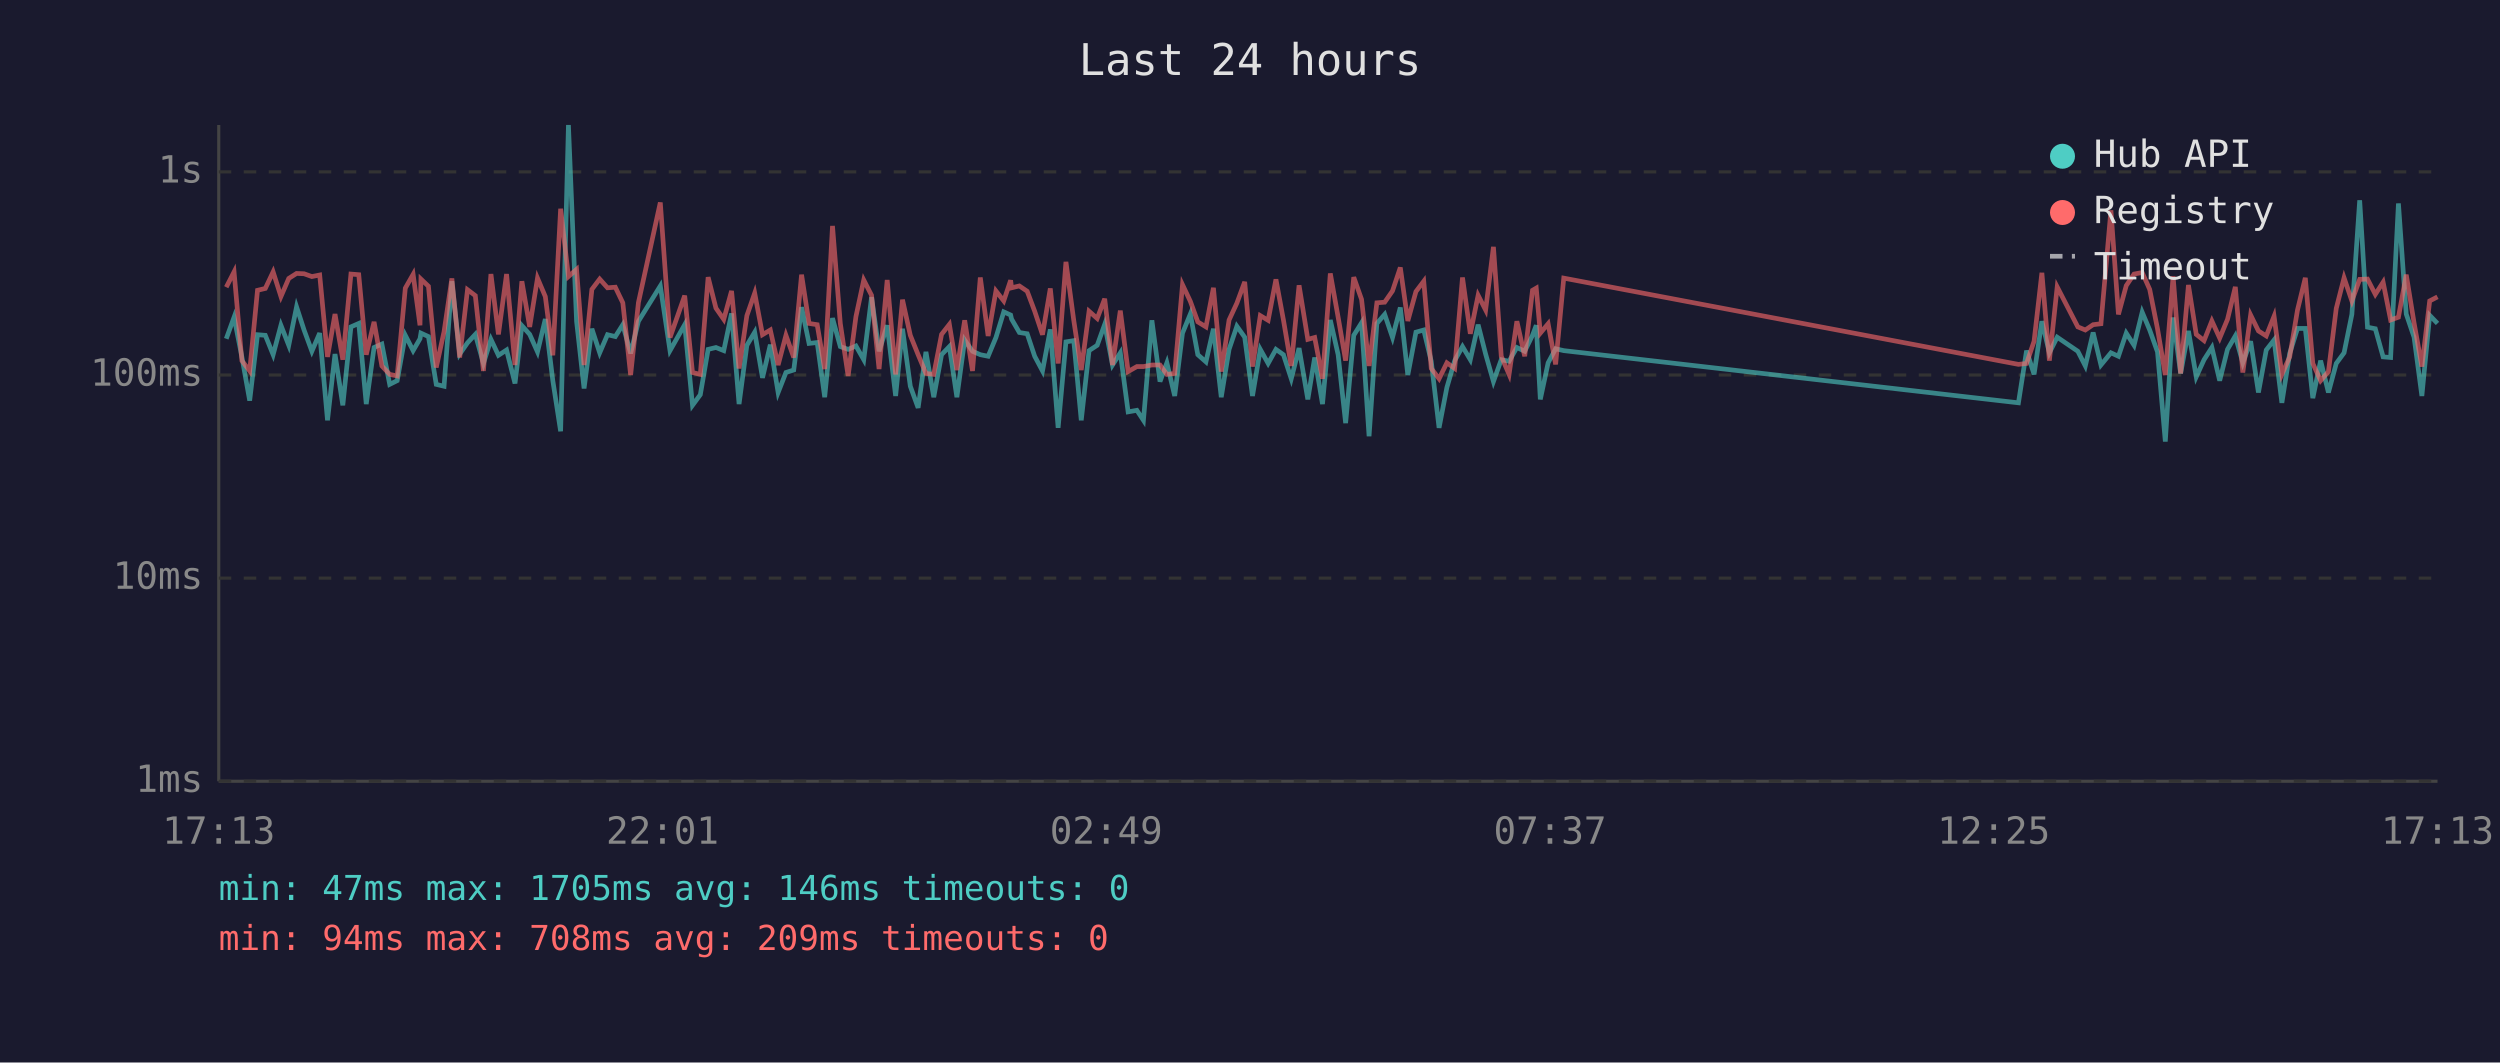
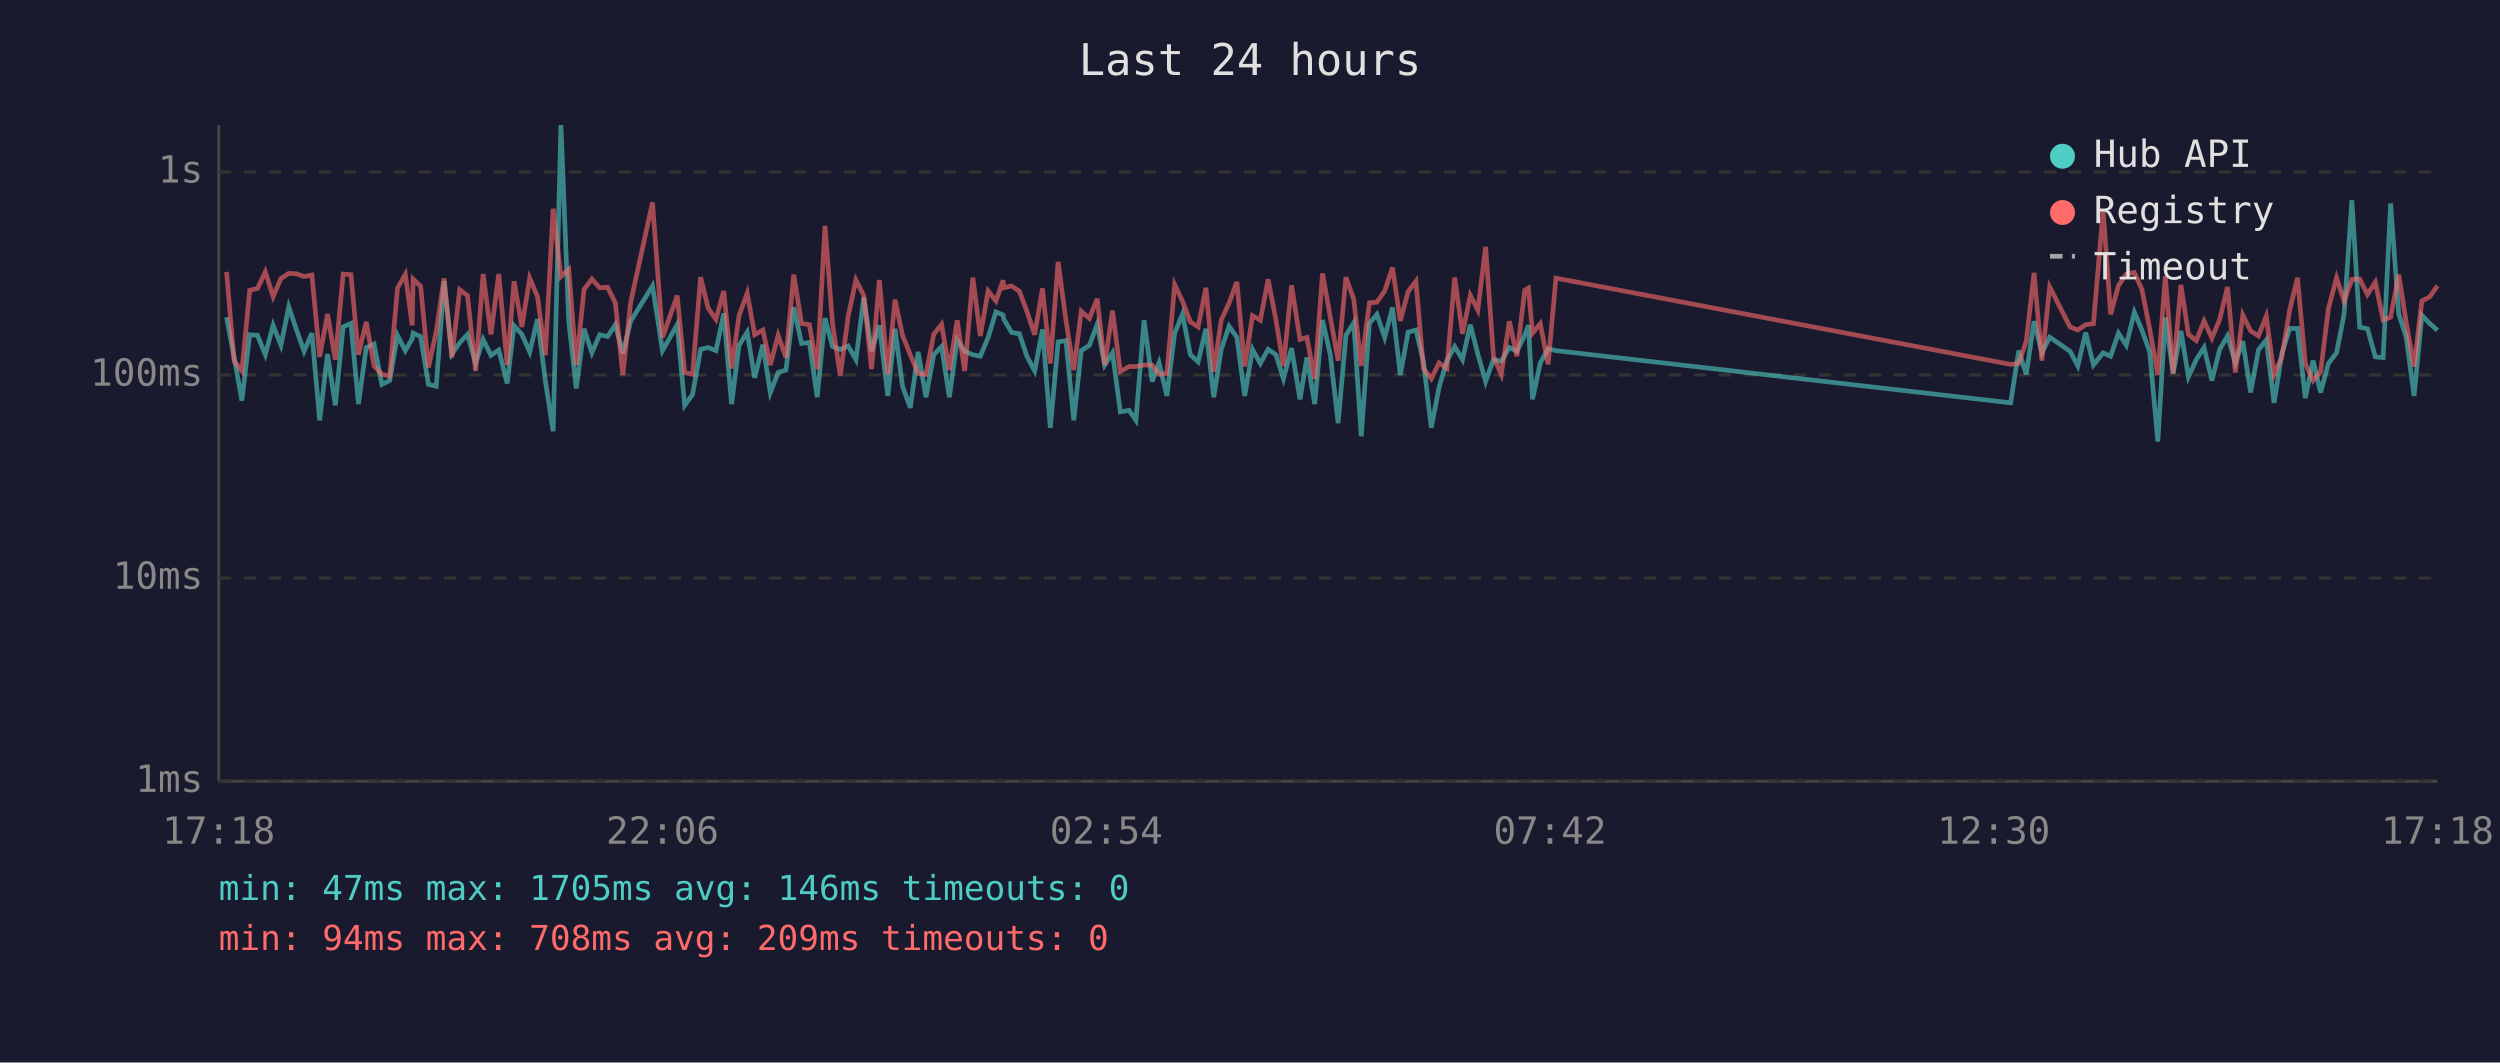
<svg xmlns="http://www.w3.org/2000/svg" viewBox="0 0 800 340" font-family="monospace" font-size="12">
  <rect width="800" height="340" fill="#1a1a2e" />
  <text x="400" y="24" fill="#e0e0e0" font-size="14" text-anchor="middle">Last 24 hours</text>
  <line x1="70" y1="40" x2="70" y2="250" stroke="#444" stroke-width="1" />
  <line x1="70" y1="250" x2="780" y2="250" stroke="#444" stroke-width="1" />
  <line x1="70" y1="250" x2="780" y2="250" stroke="#333" stroke-width="1" stroke-dasharray="4" />
  <text x="65" y="250" fill="#888" text-anchor="end" dominant-baseline="middle">1ms</text>
  <line x1="70" y1="185" x2="780" y2="185" stroke="#333" stroke-width="1" stroke-dasharray="4" />
  <text x="65" y="185" fill="#888" text-anchor="end" dominant-baseline="middle">10ms</text>
  <line x1="70" y1="120" x2="780" y2="120" stroke="#333" stroke-width="1" stroke-dasharray="4" />
  <text x="65" y="120" fill="#888" text-anchor="end" dominant-baseline="middle">100ms</text>
  <line x1="70" y1="55" x2="780" y2="55" stroke="#333" stroke-width="1" stroke-dasharray="4" />
  <text x="65" y="55" fill="#888" text-anchor="end" dominant-baseline="middle">1s</text>
-   <text x="70" y="270" fill="#888" text-anchor="middle">17:13</text>
-   <text x="212" y="270" fill="#888" text-anchor="middle">22:01</text>
-   <text x="354" y="270" fill="#888" text-anchor="middle">02:49</text>
-   <text x="496" y="270" fill="#888" text-anchor="middle">07:37</text>
-   <text x="638" y="270" fill="#888" text-anchor="middle">12:25</text>
-   <text x="780" y="270" fill="#888" text-anchor="middle">17:13</text>
-   <polyline points="72.4,108.4 74.9,101.5 77.4,114.2 79.9,128.2 82.4,107.1 84.9,107.3 87.4,113.5 89.9,104.1 92.4,110.5 94.9,98.2 97.3,105.6 99.8,112.4 102.3,106.6 104.8,134.5 107.2,113.3 109.7,129.7 112.3,104.6 114.8,103.5 117.2,129.3 119.7,111.2 122.2,110.1 124.7,123.0 127.1,121.8 129.7,107.3 132.2,112.2 134.4,108.4 134.7,106.6 137.1,107.7 139.6,123.0 142.1,123.6 144.6,90.0 147.1,113.3 149.6,109.7 152.1,107.0 154.7,116.3 157.1,108.6 159.5,113.7 162.1,112.0 164.8,122.7 167.0,104.2 169.5,107.0 172.0,112.6 174.5,102.1 176.9,121.8 179.4,138.0 181.9,40.0 184.5,102.8 186.9,124.3 189.4,105.2 191.9,112.9 194.4,107.1 196.9,107.7 199.3,103.9 201.8,113.1 204.3,102.8 211.3,91.5 214.4,112.2 219.1,103.9 221.6,129.7 224.1,126.3 226.6,111.8 229.1,111.2 231.6,112.2 234.1,100.3 236.5,129.3 239.0,110.5 241.5,106.3 244.0,120.9 246.5,110.3 249.0,125.6 251.5,119.2 254.0,118.4 256.5,98.3 258.9,109.9 261.5,109.6 263.9,127.1 266.4,101.8 268.9,110.9 271.4,111.8 273.9,110.7 276.4,115.1 278.9,95.1 281.3,112.4 283.9,104.1 286.6,126.7 288.8,105.2 291.3,123.6 293.8,130.5 296.3,112.6 298.8,127.1 301.3,113.5 303.8,110.9 306.2,127.1 308.7,108.8 311.2,112.4 313.7,113.5 316.2,114.0 318.7,108.0 321.2,99.8 323.4,100.8 323.7,102.1 326.2,106.4 328.7,106.8 331.1,114.0 333.6,118.7 336.1,105.4 338.6,136.9 341.1,109.4 343.6,109.0 346.0,134.5 348.5,112.2 351.1,110.5 353.5,103.8 356.0,116.8 358.5,112.9 361.0,131.8 363.8,131.3 365.9,134.5 368.6,102.5 371.2,122.1 373.4,116.1 375.9,126.7 378.4,106.6 380.9,100.5 383.3,113.5 385.9,115.8 388.3,105.2 390.8,127.1 393.3,111.8 395.8,104.4 398.3,107.9 400.8,126.7 403.3,111.8 405.8,116.3 408.3,111.8 410.7,113.5 413.2,121.2 415.7,111.4 418.5,127.8 420.7,114.4 423.2,129.3 425.7,102.4 428.2,113.5 430.6,135.4 433.2,107.3 435.7,103.3 438.1,139.6 440.6,103.5 443.1,100.6 445.6,108.0 448.1,98.4 450.5,120.0 453.1,106.3 455.6,105.6 458.0,115.6 460.5,136.9 463.0,124.0 465.5,115.4 468.0,110.9 470.5,115.1 473.0,103.9 475.4,113.3 477.9,122.1 480.4,115.1 482.9,115.6 485.4,111.2 487.9,112.4 490.4,107.3 491.6,104.1 492.9,127.8 495.4,116.1 497.8,111.6 500.4,112.2 645.9,128.9 648.5,112.2 650.9,119.8 653.4,102.8 655.8,112.9 658.3,107.9 664.9,112.4 667.3,117.1 669.8,106.4 672.3,116.8 675.5,112.9 677.9,114.0 680.4,106.6 682.9,110.5 685.5,99.9 687.9,105.6 690.4,112.6 692.9,141.3 695.4,101.6 697.8,119.5 700.3,105.9 702.8,120.6 705.3,115.1 707.8,111.2 710.3,121.8 712.8,111.8 715.3,107.5 717.7,116.1 720.2,109.2 722.7,125.6 725.2,112.0 727.7,108.8 730.2,128.9 732.7,113.1 735.2,105.1 737.7,105.1 740.1,127.4 742.6,115.4 745.1,125.6 747.6,116.3 750.1,112.9 752.6,100.6 755.1,64.1 757.6,104.7 760.1,105.2 762.6,114.2 765.0,114.4 767.5,65.1 770.0,100.5 772.5,107.9 775.0,126.7 777.5,100.9 780.0,103.5" fill="none" stroke="#4ecdc4" stroke-width="1.5" opacity="0.6" />
-   <polyline points="72.4,91.9 74.9,87.0 77.4,115.4 79.9,118.7 82.4,92.9 84.9,92.3 87.4,87.0 89.9,94.9 92.4,89.1 94.9,87.5 97.3,87.6 99.8,88.5 102.3,88.0 104.8,114.2 107.2,100.5 109.7,115.1 112.3,87.7 114.8,87.9 117.2,113.5 119.7,103.0 122.2,117.1 124.7,119.8 127.1,120.3 129.7,92.2 132.2,87.8 134.4,104.1 134.7,89.3 137.1,91.6 139.6,117.6 142.1,106.1 144.6,89.1 147.1,114.4 149.6,92.7 152.1,94.6 154.7,118.7 157.1,87.7 159.5,107.0 162.1,87.7 164.8,116.8 167.0,90.0 169.5,104.6 172.0,89.0 174.5,94.9 176.9,113.7 179.4,66.8 181.9,88.5 184.5,86.2 186.9,116.8 189.4,92.6 191.9,89.3 194.4,92.1 196.9,91.9 199.3,96.9 201.8,120.0 204.3,96.8 211.3,64.8 214.4,108.0 219.1,94.6 221.6,119.2 224.1,119.8 226.6,88.7 229.1,98.6 231.6,102.2 234.1,93.1 236.5,117.9 239.0,101.0 241.5,93.8 244.0,107.1 246.5,105.6 249.0,116.8 251.5,107.3 254.0,114.4 256.5,87.9 258.9,103.5 261.5,103.9 263.9,118.1 266.4,72.3 268.9,103.5 271.4,120.3 273.9,101.3 276.4,89.6 278.9,94.5 281.3,118.1 283.9,89.6 286.6,119.8 288.8,95.9 291.3,107.3 293.8,113.5 296.3,119.5 298.8,119.8 301.3,107.0 303.8,103.8 306.2,118.4 308.7,102.5 311.2,118.7 313.7,88.8 316.2,107.5 318.7,93.1 321.2,96.3 323.4,89.7 323.7,92.1 326.2,91.5 328.7,93.2 331.1,99.6 333.6,107.1 336.1,92.3 338.6,116.3 341.1,83.8 343.6,102.5 346.0,118.4 348.5,99.6 351.1,101.9 353.5,95.6 356.0,116.8 358.5,99.4 361.0,118.9 363.8,117.3 365.9,117.3 368.6,116.8 371.2,116.8 373.4,119.8 375.9,119.5 378.4,91.1 380.9,96.4 383.3,103.0 385.9,104.6 388.3,92.1 390.8,118.9 393.3,102.4 395.8,97.0 398.3,90.2 400.8,117.3 403.3,101.0 405.8,102.5 408.3,89.4 410.7,102.4 413.2,117.1 415.7,91.3 418.5,108.6 420.7,108.0 423.2,121.2 425.7,87.5 428.2,101.5 430.6,115.4 433.2,88.7 435.7,95.8 438.1,117.1 440.6,96.9 443.1,96.7 445.6,93.1 448.1,85.6 450.5,102.7 453.1,93.3 455.6,90.0 458.0,117.9 460.5,121.2 463.0,116.1 465.5,117.9 468.0,88.8 470.5,106.8 473.0,94.5 475.4,99.2 477.9,79.0 480.4,114.0 482.9,119.8 485.4,102.8 487.9,114.0 490.4,92.9 491.6,92.2 492.9,106.6 495.4,103.6 497.8,116.6 500.4,89.0 645.9,116.6 648.5,116.3 650.9,109.2 653.4,87.3 655.8,115.4 658.3,91.8 664.9,104.6 667.3,105.6 669.8,103.9 672.3,103.6 675.5,67.3 677.9,100.6 680.4,91.4 682.9,87.7 685.5,87.2 687.9,92.6 690.4,105.2 692.9,120.0 695.4,88.4 697.8,119.5 700.3,91.2 702.8,107.0 705.3,109.0 707.8,102.7 710.3,108.2 712.8,102.2 715.3,91.8 717.7,119.2 720.2,100.8 722.7,105.9 725.2,107.5 727.7,101.2 730.2,119.8 732.7,114.2 735.2,99.2 737.7,88.9 740.1,116.3 742.6,121.8 745.1,118.9 747.6,98.7 750.1,88.9 752.6,96.3 755.1,89.4 757.6,89.3 760.1,94.2 762.6,90.3 765.0,102.4 767.5,101.5 770.0,87.9 772.5,103.3 775.0,117.3 777.5,96.3 780.0,95.0" fill="none" stroke="#ff6b6b" stroke-width="1.5" opacity="0.6" />
+   <text x="70" y="270" fill="#888" text-anchor="middle">17:18</text>
+   <text x="212" y="270" fill="#888" text-anchor="middle">22:06</text>
+   <text x="354" y="270" fill="#888" text-anchor="middle">02:54</text>
+   <text x="496" y="270" fill="#888" text-anchor="middle">07:42</text>
+   <text x="638" y="270" fill="#888" text-anchor="middle">12:30</text>
+   <text x="780" y="270" fill="#888" text-anchor="middle">17:18</text>
+   <polyline points="72.5,101.5 74.9,114.2 77.4,128.2 79.9,107.1 82.4,107.3 84.9,113.5 87.4,104.1 89.9,110.5 92.4,98.2 94.9,105.6 97.3,112.4 99.8,106.6 102.3,134.5 104.8,113.3 107.3,129.7 109.8,104.6 112.3,103.5 114.7,129.3 117.2,111.2 119.7,110.1 122.2,123.0 124.7,121.8 127.2,107.3 129.7,112.2 131.9,108.4 132.2,106.6 134.6,107.7 137.1,123.0 139.6,123.6 142.1,90.0 144.6,113.3 147.1,109.7 149.6,107.0 152.2,116.3 154.6,108.6 157.1,113.7 159.6,112.0 162.3,122.7 164.5,104.2 167.0,107.0 169.5,112.6 172.0,102.1 174.5,121.8 177.0,138.0 179.5,40.0 182.0,102.8 184.4,124.3 186.9,105.2 189.4,112.9 191.9,107.1 194.4,107.7 196.9,103.9 199.3,113.1 201.8,102.8 208.8,91.5 212.0,112.2 216.7,103.9 219.1,129.7 221.6,126.3 224.2,111.8 226.6,111.2 229.1,112.2 231.6,100.3 234.1,129.3 236.5,110.5 239.1,106.3 241.5,120.9 244.1,110.3 246.5,125.6 249.0,119.2 251.5,118.4 254.0,98.3 256.5,109.9 259.0,109.6 261.5,127.1 264.0,101.8 266.4,110.9 268.9,111.8 271.4,110.7 273.9,115.1 276.4,95.1 278.9,112.4 281.4,104.1 284.1,126.7 286.4,105.2 288.8,123.6 291.3,130.5 293.8,112.6 296.3,127.1 298.8,113.5 301.3,110.9 303.8,127.1 306.3,108.8 308.7,112.4 311.3,113.5 313.7,114.0 316.2,108.0 318.7,99.8 321.0,100.8 321.2,102.1 323.7,106.4 326.2,106.8 328.6,114.0 331.1,118.7 333.6,105.4 336.1,136.9 338.6,109.4 341.1,109.0 343.6,134.5 346.0,112.2 348.6,110.5 351.1,103.8 353.5,116.8 356.0,112.9 358.5,131.8 361.3,131.3 363.5,134.5 366.1,102.5 368.7,122.1 370.9,116.1 373.4,126.7 375.9,106.6 378.4,100.5 380.9,113.5 383.4,115.8 385.9,105.2 388.4,127.1 390.8,111.8 393.3,104.4 395.8,107.9 398.3,126.7 400.8,111.8 403.3,116.3 405.8,111.8 408.3,113.5 410.7,121.2 413.3,111.4 416.0,127.8 418.2,114.4 420.7,129.3 423.2,102.4 425.7,113.5 428.2,135.4 430.7,107.3 433.2,103.3 435.6,139.6 438.2,103.5 440.6,100.6 443.1,108.0 445.6,98.4 448.1,120.0 450.6,106.3 453.1,105.6 455.5,115.6 458.0,136.9 460.5,124.0 463.0,115.4 465.5,110.9 468.0,115.1 470.5,103.9 472.9,113.3 475.4,122.1 477.9,115.1 480.4,115.6 483.0,111.2 485.4,112.4 487.9,107.3 489.1,104.1 490.4,127.8 492.9,116.1 495.4,111.6 497.9,112.2 643.4,128.9 646.0,112.2 648.4,119.8 650.9,102.8 653.4,112.9 655.9,107.9 662.4,112.4 664.9,117.1 667.4,106.4 669.9,116.8 673.0,112.9 675.4,114.0 677.9,106.6 680.4,110.5 683.0,99.9 685.4,105.6 687.9,112.6 690.5,141.3 692.9,101.6 695.4,119.5 697.9,105.9 700.3,120.6 702.8,115.1 705.3,111.2 707.8,121.8 710.3,111.8 712.8,107.5 715.3,116.1 717.7,109.2 720.2,125.6 722.7,112.0 725.2,108.8 727.7,128.9 730.2,113.1 732.7,105.1 735.2,105.1 737.7,127.4 740.2,115.4 742.6,125.6 745.1,116.3 747.7,112.9 750.1,100.6 752.6,64.1 755.1,104.7 757.6,105.2 760.1,114.2 762.6,114.4 765.0,65.1 767.6,100.5 770.0,107.9 772.5,126.7 775.0,100.9 777.5,103.5 780.0,105.7" fill="none" stroke="#4ecdc4" stroke-width="1.5" opacity="0.6" />
+   <polyline points="72.5,87.0 74.9,115.4 77.4,118.7 79.9,92.9 82.4,92.3 84.9,87.0 87.4,94.9 89.9,89.1 92.4,87.5 94.9,87.6 97.3,88.5 99.8,88.0 102.3,114.2 104.8,100.5 107.3,115.1 109.8,87.7 112.3,87.9 114.7,113.5 117.2,103.0 119.7,117.1 122.2,119.8 124.7,120.3 127.2,92.2 129.7,87.8 131.9,104.1 132.2,89.3 134.6,91.6 137.1,117.6 139.6,106.1 142.1,89.1 144.6,114.4 147.1,92.7 149.6,94.6 152.2,118.7 154.6,87.7 157.1,107.0 159.6,87.7 162.3,116.8 164.5,90.0 167.0,104.6 169.5,89.0 172.0,94.9 174.5,113.7 177.0,66.8 179.5,88.5 182.0,86.2 184.4,116.8 186.9,92.6 189.4,89.3 191.9,92.1 194.4,91.9 196.9,96.9 199.3,120.0 201.8,96.8 208.8,64.8 212.0,108.0 216.7,94.6 219.1,119.2 221.6,119.8 224.2,88.7 226.6,98.6 229.1,102.2 231.6,93.1 234.1,117.9 236.5,101.0 239.1,93.8 241.5,107.1 244.1,105.6 246.5,116.8 249.0,107.3 251.5,114.4 254.0,87.9 256.5,103.5 259.0,103.9 261.5,118.1 264.0,72.3 266.4,103.5 268.9,120.3 271.4,101.3 273.9,89.6 276.4,94.5 278.9,118.1 281.4,89.6 284.1,119.8 286.4,95.9 288.8,107.3 291.3,113.5 293.8,119.5 296.3,119.8 298.8,107.0 301.3,103.8 303.8,118.4 306.3,102.5 308.7,118.7 311.3,88.8 313.7,107.5 316.2,93.1 318.7,96.3 321.0,89.7 321.2,92.1 323.7,91.5 326.2,93.2 328.6,99.6 331.1,107.1 333.6,92.3 336.1,116.3 338.6,83.8 341.1,102.5 343.6,118.4 346.0,99.6 348.6,101.9 351.1,95.6 353.5,116.8 356.0,99.4 358.5,118.9 361.3,117.3 363.5,117.3 366.1,116.8 368.7,116.8 370.9,119.8 373.4,119.5 375.9,91.1 378.4,96.4 380.9,103.0 383.4,104.6 385.9,92.1 388.4,118.9 390.8,102.4 393.3,97.0 395.8,90.2 398.3,117.3 400.8,101.0 403.3,102.5 405.8,89.4 408.3,102.4 410.7,117.1 413.3,91.3 416.0,108.6 418.2,108.0 420.7,121.2 423.2,87.5 425.7,101.5 428.2,115.4 430.7,88.7 433.2,95.8 435.6,117.1 438.2,96.9 440.6,96.7 443.1,93.1 445.6,85.6 448.1,102.7 450.6,93.3 453.1,90.0 455.5,117.9 458.0,121.2 460.5,116.1 463.0,117.9 465.5,88.8 468.0,106.8 470.5,94.5 472.9,99.2 475.4,79.0 477.9,114.0 480.4,119.8 483.0,102.8 485.4,114.0 487.9,92.9 489.1,92.2 490.4,106.6 492.9,103.6 495.4,116.6 497.9,89.0 643.4,116.6 646.0,116.3 648.4,109.2 650.9,87.3 653.4,115.4 655.9,91.8 662.4,104.6 664.9,105.6 667.4,103.9 669.9,103.6 673.0,67.3 675.4,100.6 677.9,91.4 680.4,87.7 683.0,87.2 685.4,92.6 687.9,105.2 690.5,120.0 692.9,88.4 695.4,119.5 697.9,91.2 700.3,107.0 702.8,109.0 705.3,102.7 707.8,108.2 710.3,102.2 712.8,91.8 715.3,119.2 717.7,100.8 720.2,105.9 722.7,107.5 725.2,101.2 727.7,119.8 730.2,114.2 732.7,99.2 735.2,88.9 737.7,116.3 740.2,121.8 742.6,118.9 745.1,98.7 747.7,88.9 750.1,96.3 752.6,89.4 755.1,89.3 757.6,94.2 760.1,90.3 762.6,102.4 765.0,101.5 767.6,87.9 770.0,103.3 772.5,117.3 775.0,96.3 777.5,95.0 780.0,91.4" fill="none" stroke="#ff6b6b" stroke-width="1.5" opacity="0.6" />
  <circle cx="660" cy="50" r="4" fill="#4ecdc4" />
  <text x="670" y="50" fill="#e0e0e0" dominant-baseline="middle">Hub API</text>
  <circle cx="660" cy="68" r="4" fill="#ff6b6b" />
  <text x="670" y="68" fill="#e0e0e0" dominant-baseline="middle">Registry</text>
  <line x1="656" y1="82" x2="664" y2="82" stroke="#e0e0e0" stroke-width="1.5" stroke-dasharray="4,3" opacity="0.7" />
  <text x="670" y="86" fill="#e0e0e0" dominant-baseline="middle">Timeout</text>
  <text x="70" y="288" fill="#4ecdc4" font-size="11">min: 47ms  max: 1705ms  avg: 146ms  timeouts: 0</text>
  <text x="70" y="304" fill="#ff6b6b" font-size="11">min: 94ms  max: 708ms  avg: 209ms  timeouts: 0</text>
</svg>
